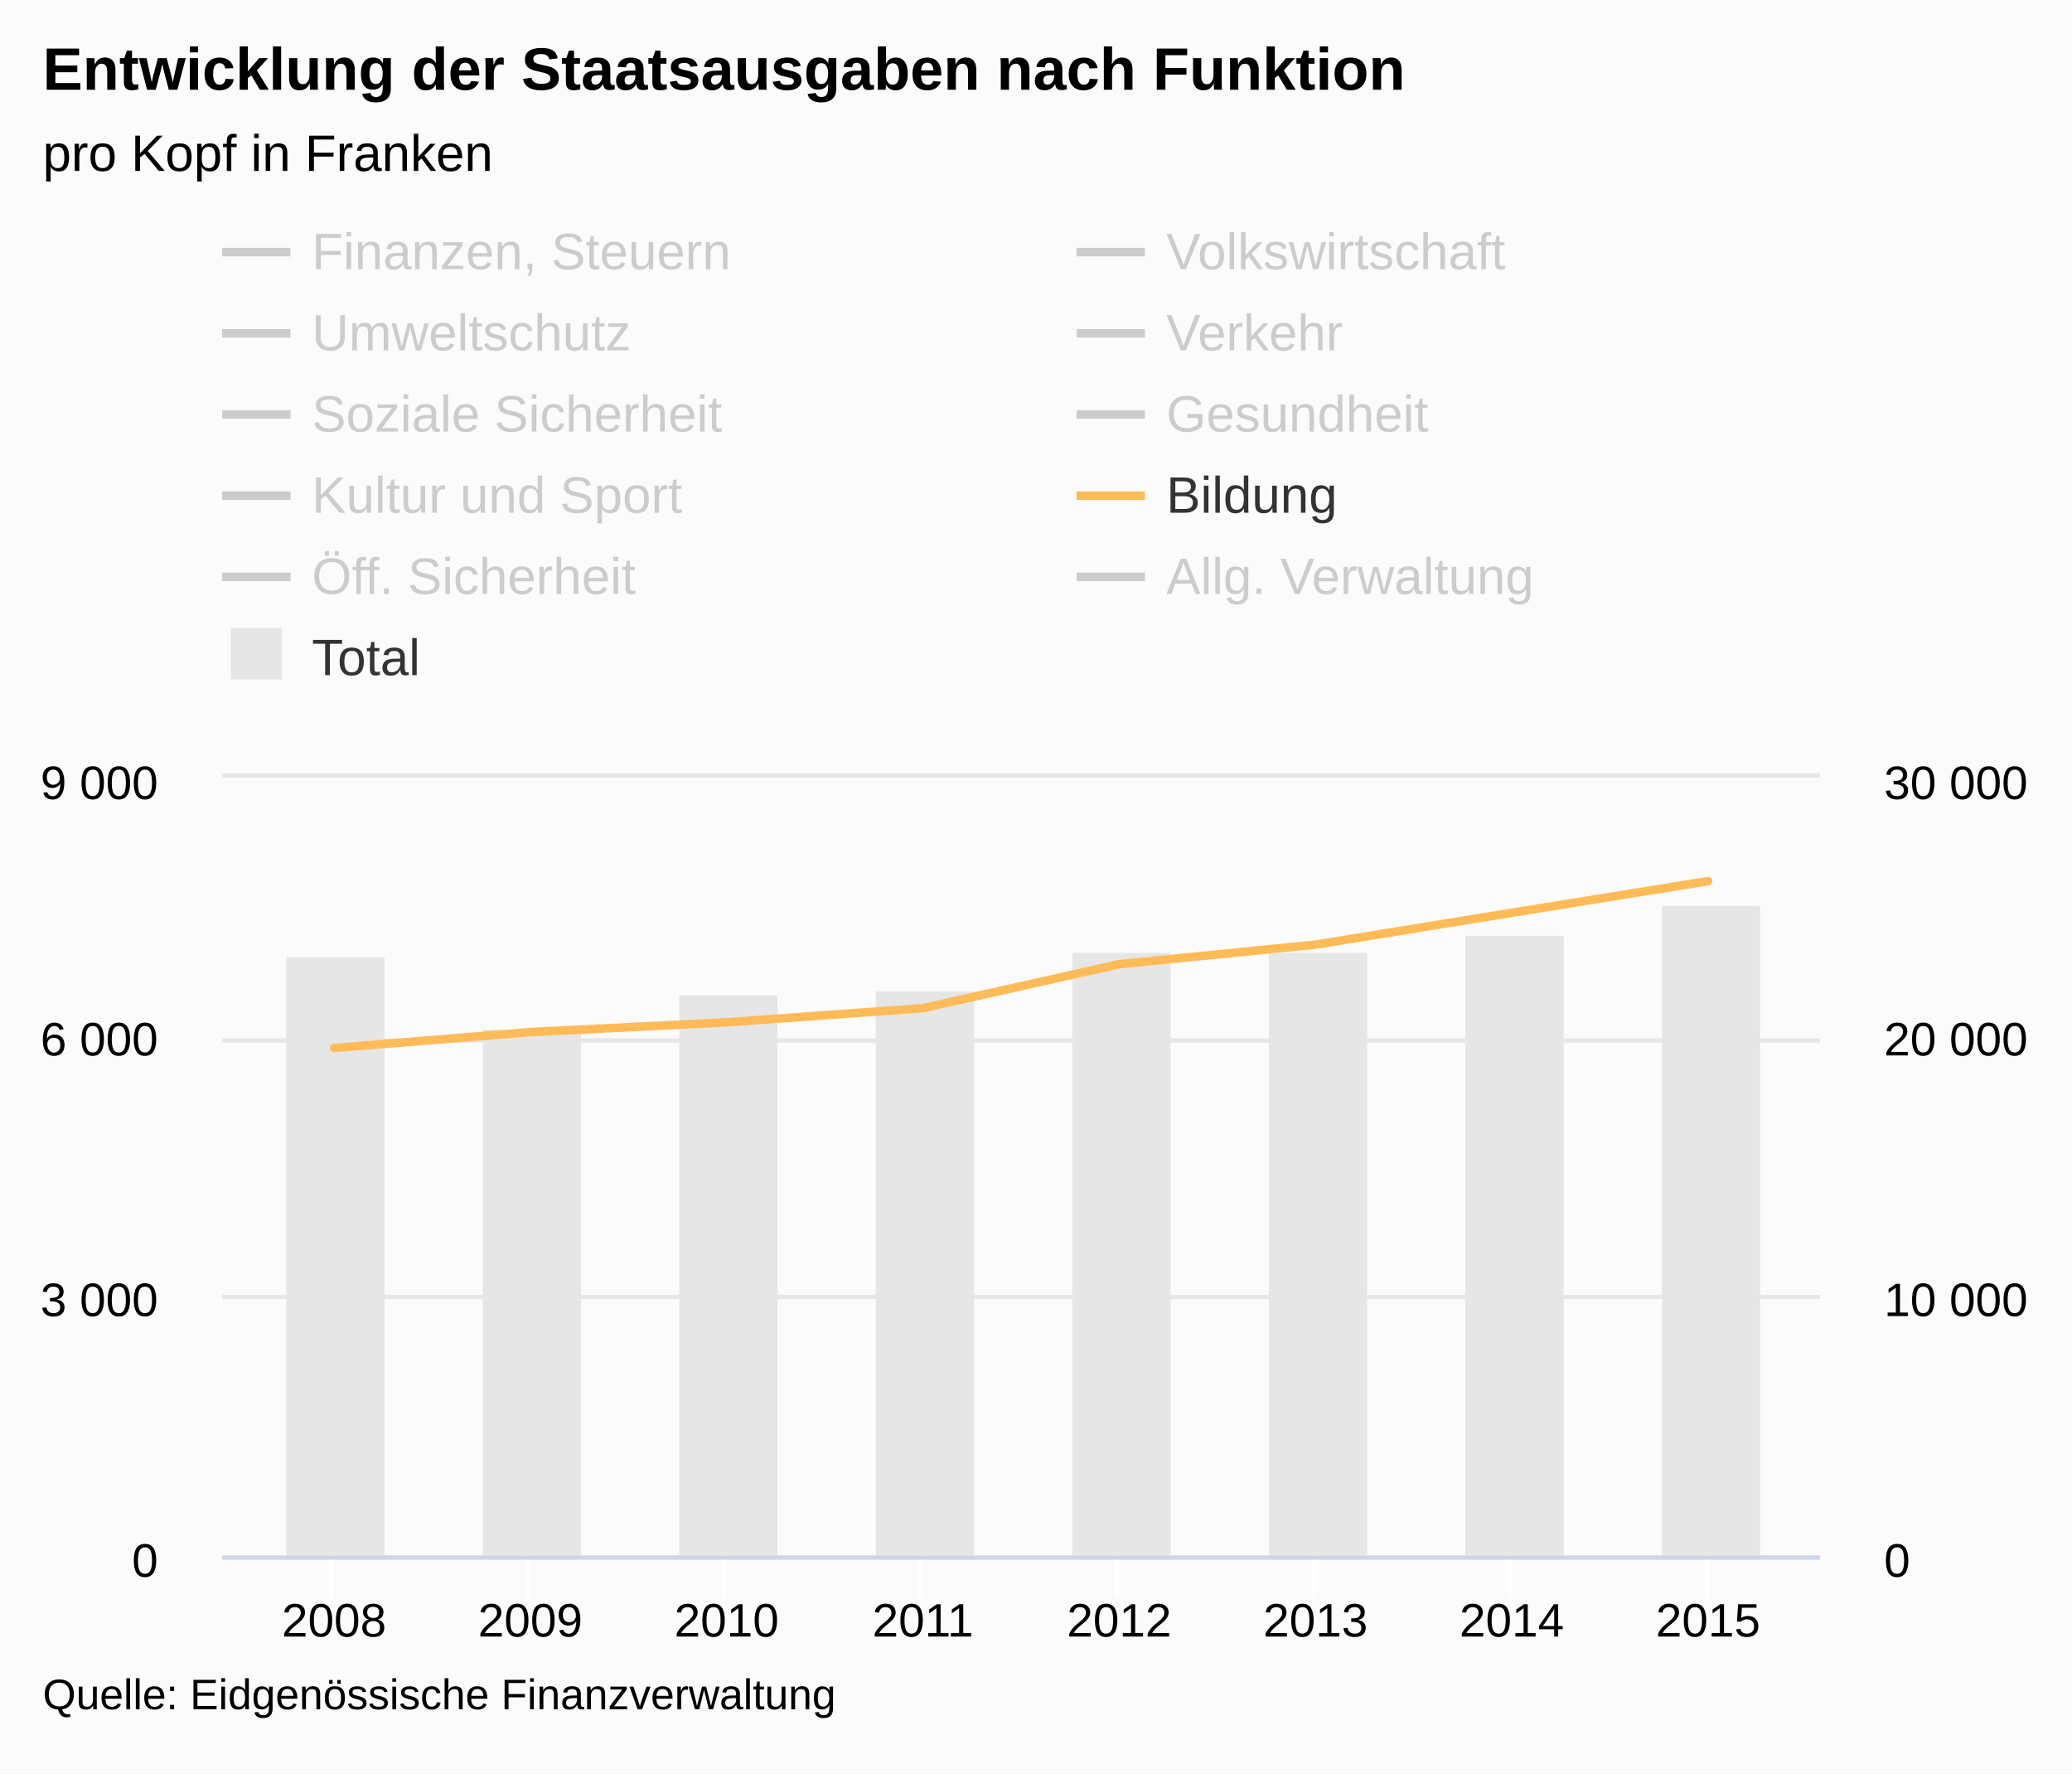
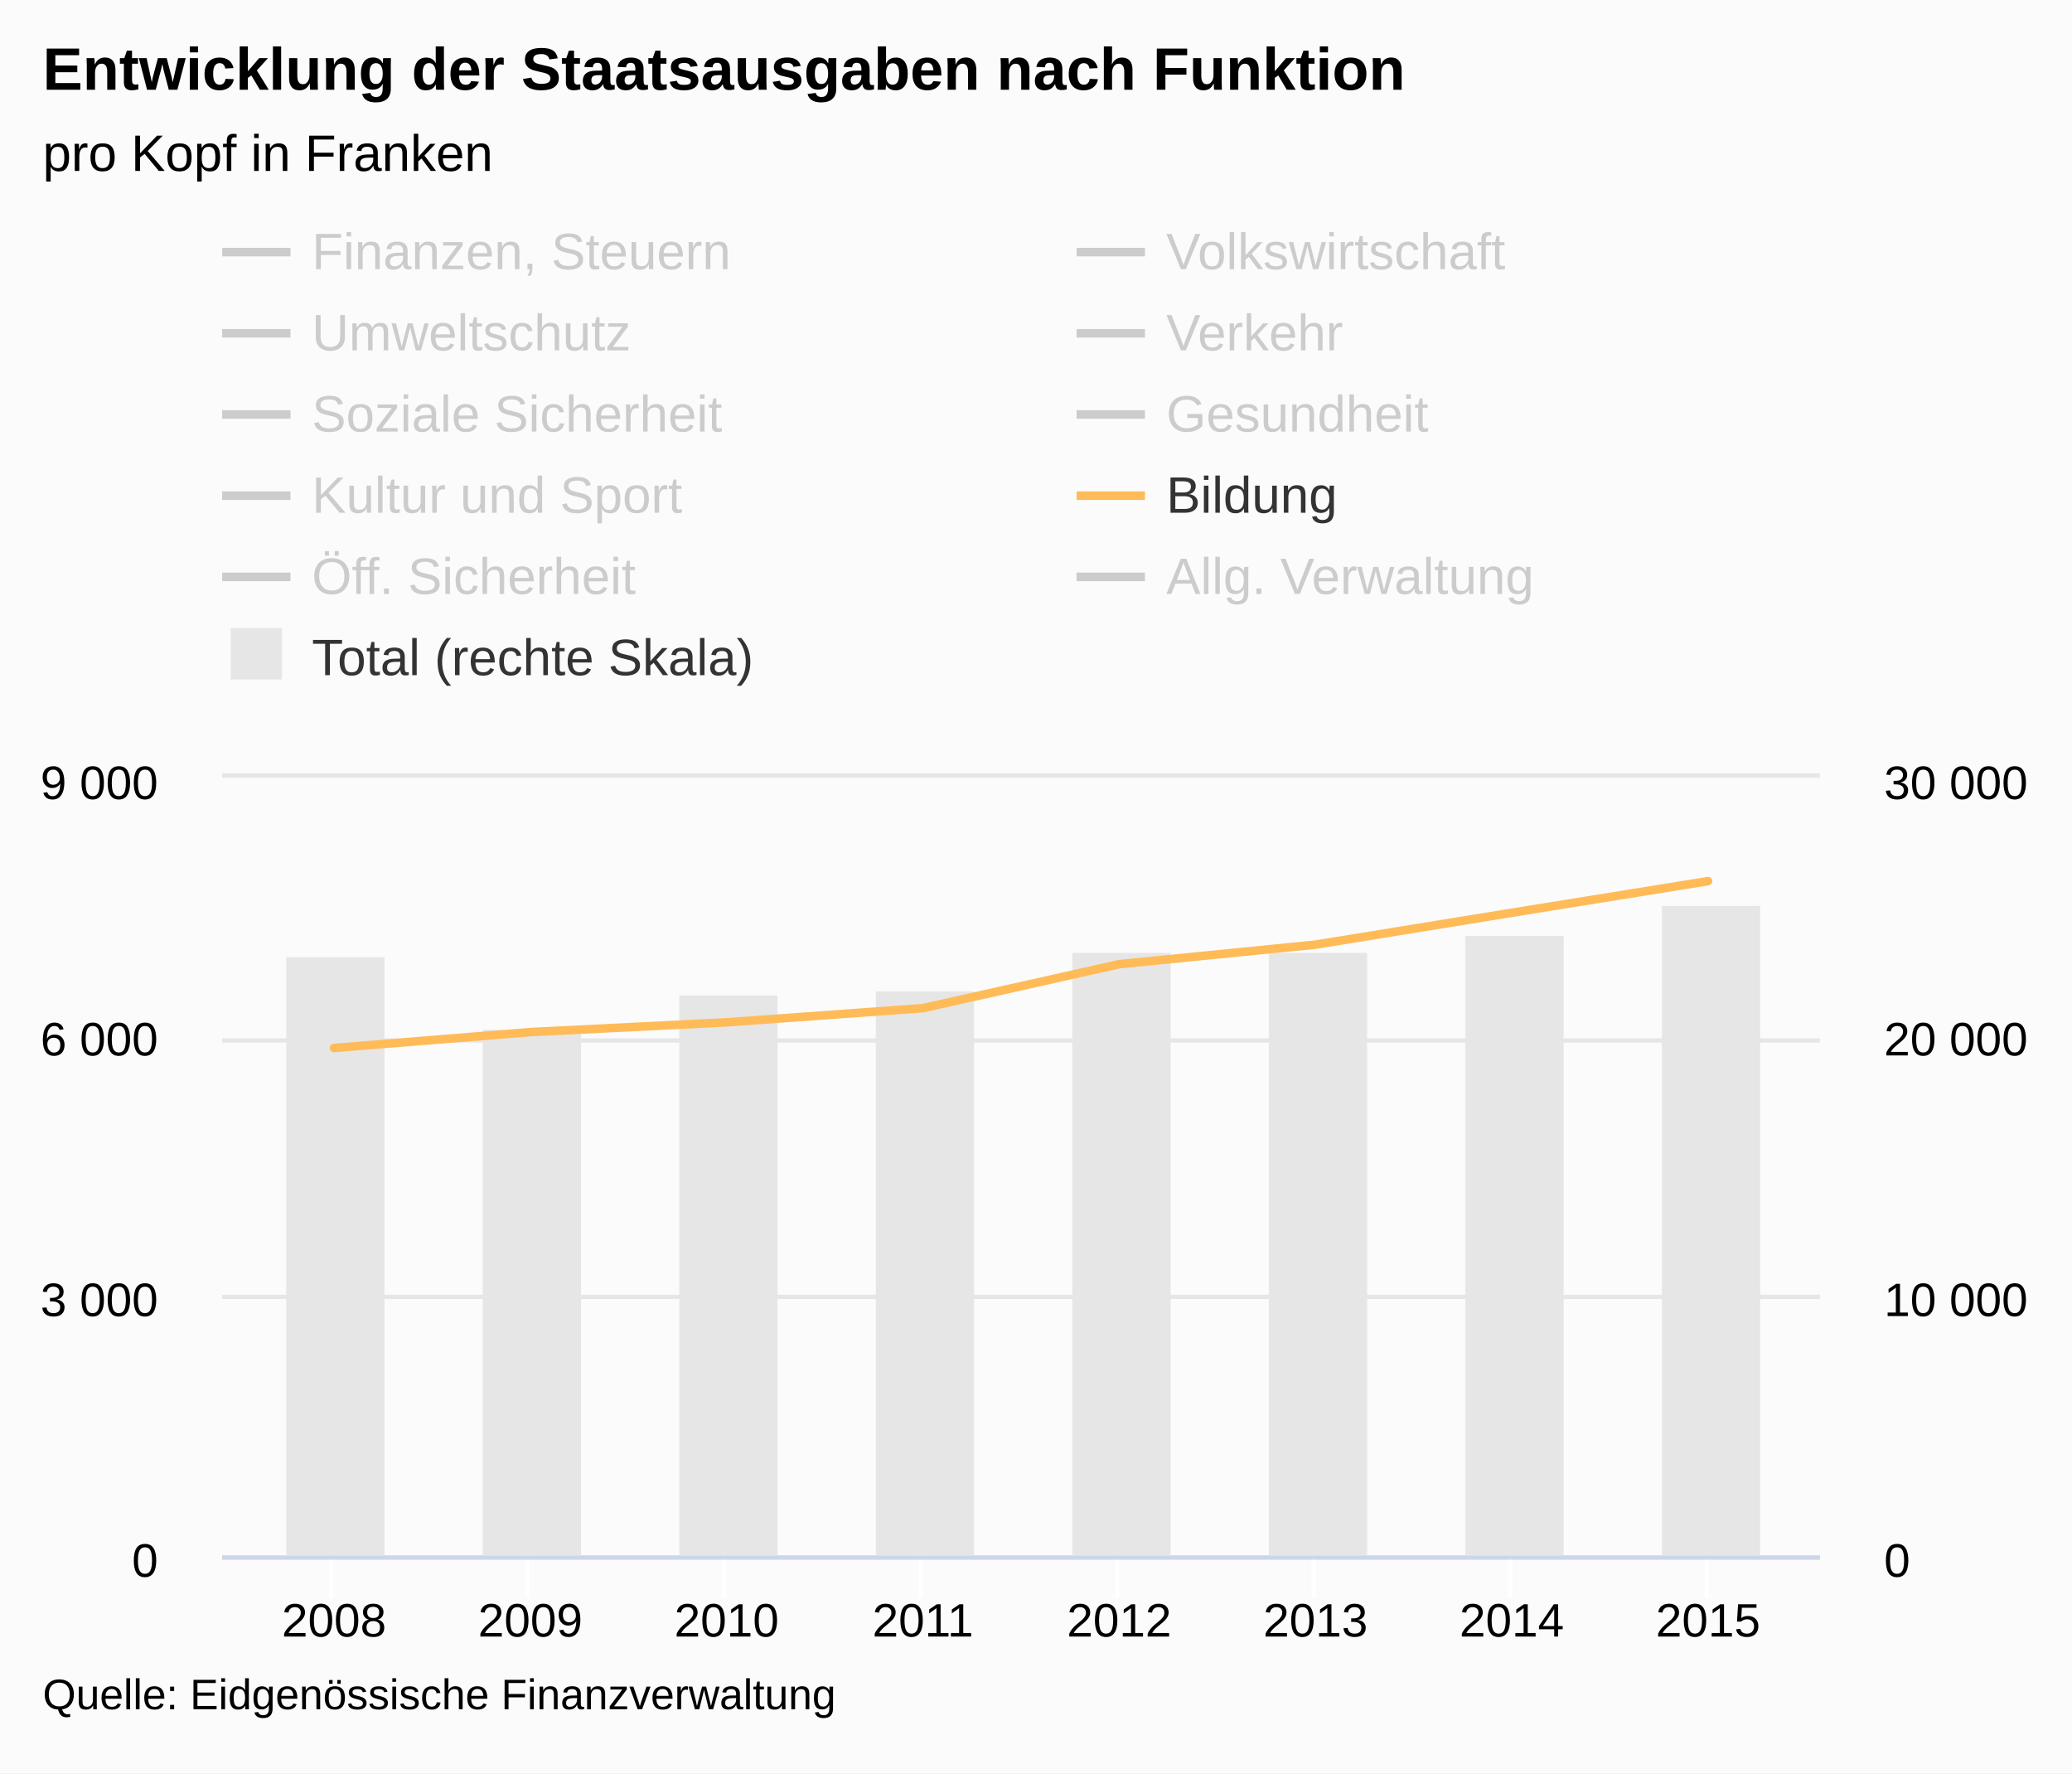
<svg xmlns="http://www.w3.org/2000/svg" version="1.1" class="highcharts-root" style="font-family:arial;font-size:12px;" viewBox="0 0 485 415">
  <defs>
    <clipPath>
      <rect x="0" y="0" width="374" height="182" fill="none" />
    </clipPath>
    <clipPath id="a">
      <rect x="0" y="0" width="374" height="182" fill="none" />
    </clipPath>
    <clipPath id="b">
      <rect x="0" y="0" width="374" height="182" fill="none" />
    </clipPath>
  </defs>
  <rect fill="#fbfbfb" class="highcharts-background" x="0" y="0" width="485" height="415" rx="0" ry="0" />
  <rect fill="none" class="highcharts-plot-background" x="52" y="182" width="374" height="182" />
  <g class="highcharts-pane-group" />
  <g class="highcharts-grid highcharts-xaxis-grid ">
    <path fill="none" class="highcharts-grid-line" d="M 77.5 182 L 77.5 364" opacity="1" />
    <path fill="none" class="highcharts-grid-line" d="M 123.5 182 L 123.5 364" opacity="1" />
    <path fill="none" class="highcharts-grid-line" d="M 169.5 182 L 169.5 364" opacity="1" />
    <path fill="none" class="highcharts-grid-line" d="M 215.5 182 L 215.5 364" opacity="1" />
    <path fill="none" class="highcharts-grid-line" d="M 261.5 182 L 261.5 364" opacity="1" />
    <path fill="none" class="highcharts-grid-line" d="M 307.5 182 L 307.5 364" opacity="1" />
    <path fill="none" class="highcharts-grid-line" d="M 353.5 182 L 353.5 364" opacity="1" />
    <path fill="none" class="highcharts-grid-line" d="M 399.5 182 L 399.5 364" opacity="1" />
  </g>
  <g class="highcharts-grid highcharts-yaxis-grid ">
    <path fill="none" stroke="#e6e6e6" stroke-width="1" class="highcharts-grid-line" d="M 52 364.5 L 426 364.5" opacity="1" />
    <path fill="none" stroke="#e6e6e6" stroke-width="1" class="highcharts-grid-line" d="M 52 303.5 L 426 303.5" opacity="1" />
    <path fill="none" stroke="#e6e6e6" stroke-width="1" class="highcharts-grid-line" d="M 52 243.5 L 426 243.5" opacity="1" />
    <path fill="none" stroke="#e6e6e6" stroke-width="1" class="highcharts-grid-line" d="M 52 181.5 L 426 181.5" opacity="1" />
  </g>
  <g class="highcharts-grid highcharts-yaxis-grid ">
    <path fill="none" class="highcharts-grid-line" d="M 52 364.5 L 426 364.5" opacity="1" />
    <path fill="none" class="highcharts-grid-line" d="M 52 303.5 L 426 303.5" opacity="1" />
    <path fill="none" class="highcharts-grid-line" d="M 52 243.5 L 426 243.5" opacity="1" />
    <path fill="none" class="highcharts-grid-line" d="M 52 182.5 L 426 182.5" opacity="1" />
  </g>
  <rect fill="none" class="highcharts-plot-border" x="52" y="182" width="374" height="182" />
  <g class="highcharts-axis highcharts-xaxis ">
    <path fill="none" class="highcharts-tick" stroke="#FFFFFF" stroke-width="1" d="M 77.5 364 L 77.5 374" opacity="1" />
    <path fill="none" class="highcharts-tick" stroke="#FFFFFF" stroke-width="1" d="M 123.5 364 L 123.5 374" opacity="1" />
    <path fill="none" class="highcharts-tick" stroke="#FFFFFF" stroke-width="1" d="M 169.5 364 L 169.5 374" opacity="1" />
    <path fill="none" class="highcharts-tick" stroke="#FFFFFF" stroke-width="1" d="M 215.5 364 L 215.5 374" opacity="1" />
    <path fill="none" class="highcharts-tick" stroke="#FFFFFF" stroke-width="1" d="M 261.5 364 L 261.5 374" opacity="1" />
    <path fill="none" class="highcharts-tick" stroke="#FFFFFF" stroke-width="1" d="M 307.5 364 L 307.5 374" opacity="1" />
    <path fill="none" class="highcharts-tick" stroke="#FFFFFF" stroke-width="1" d="M 353.5 364 L 353.5 374" opacity="1" />
    <path fill="none" class="highcharts-tick" stroke="#FFFFFF" stroke-width="1" d="M 399.5 364 L 399.5 374" opacity="1" />
    <path fill="none" class="highcharts-axis-line" stroke="#ccd6eb" stroke-width="1" d="M 52 364.5 L 426 364.5" />
  </g>
  <g class="highcharts-axis highcharts-yaxis ">
    <path fill="none" class="highcharts-axis-line" d="M 52 182 L 52 364" />
  </g>
  <g class="highcharts-axis highcharts-yaxis ">
    <path fill="none" class="highcharts-axis-line" d="M 426 182 L 426 364" />
  </g>
  <g class="highcharts-series-group">
    <g class="highcharts-series highcharts-series-0 highcharts-column-series highcharts-color-undefined " transform="translate(52,182) scale(1 1)" clip-path="url(#a)">
      <rect x="15" y="42" width="23" height="141" fill="#E6E6E6" class="highcharts-point" />
      <rect x="61" y="59" width="23" height="124" fill="#E6E6E6" class="highcharts-point" />
      <rect x="107" y="51" width="23" height="132" fill="#E6E6E6" class="highcharts-point" />
      <rect x="153" y="50" width="23" height="133" fill="#E6E6E6" class="highcharts-point" />
      <rect x="199" y="41" width="23" height="142" fill="#E6E6E6" class="highcharts-point" />
      <rect x="245" y="41" width="23" height="142" fill="#E6E6E6" class="highcharts-point" />
      <rect x="291" y="37" width="23" height="146" fill="#E6E6E6" class="highcharts-point" />
      <rect x="337" y="30" width="23" height="153" fill="#E6E6E6" class="highcharts-point" />
    </g>
    <g class="highcharts-markers highcharts-series-0 highcharts-column-series highcharts-color-undefined " transform="translate(52,182) scale(1 1)" clip-path="none" />
    <g class="highcharts-series highcharts-series-1 highcharts-line-series highcharts-color-undefined " visibility="hidden" transform="translate(52,182) scale(1 1)" clip-path="url(#b)">
      <path fill="none" d="M 26.189 153.75 L 72.135 153.345 L 118.081 155.024 L 164.027 153.386 L 209.973 153.79 L 255.919 146.854 L 301.865 148.654 L 347.811 151.202" class="highcharts-graph" stroke="#cd9c00" stroke-width="2" stroke-linejoin="round" stroke-linecap="round" />
    </g>
    <g class="highcharts-markers highcharts-series-1 highcharts-line-series highcharts-color-undefined " visibility="hidden" transform="translate(52,182) scale(1 1)" clip-path="none" />
    <g class="highcharts-series highcharts-series-2 highcharts-line-series highcharts-color-undefined " visibility="hidden" transform="translate(52,182) scale(1 1)" clip-path="url(#b)">
      <path fill="none" d="M 26.189 177.147 L 72.135 172.961 L 118.081 167.238 L 164.027 178.36 L 209.973 180.22 L 255.919 180.281 L 301.865 179.573 L 347.811 169.907" class="highcharts-graph" stroke="#ff8028" stroke-width="2" stroke-linejoin="round" stroke-linecap="round" />
    </g>
    <g class="highcharts-markers highcharts-series-2 highcharts-line-series highcharts-color-undefined " visibility="hidden" transform="translate(52,182) scale(1 1)" clip-path="none" />
    <g class="highcharts-series highcharts-series-3 highcharts-line-series highcharts-color-undefined " visibility="hidden" transform="translate(52,182) scale(1 1)" clip-path="url(#b)">
      <path fill="none" d="M 26.189 169.543 L 72.135 172.314 L 118.081 171.99 L 164.027 171.869 L 209.973 172.839 L 255.919 173.102 L 301.865 173.507 L 347.811 172.617" class="highcharts-graph" stroke="#b00000" stroke-width="2" stroke-linejoin="round" stroke-linecap="round" />
    </g>
    <g class="highcharts-markers highcharts-series-3 highcharts-line-series highcharts-color-undefined " visibility="hidden" transform="translate(52,182) scale(1 1)" clip-path="none" />
    <g class="highcharts-series highcharts-series-4 highcharts-line-series highcharts-color-undefined " visibility="hidden" transform="translate(52,182) scale(1 1)" clip-path="url(#b)">
      <path fill="none" d="M 26.189 165.822 L 72.135 168.451 L 118.081 168.815 L 164.027 168.714 L 209.973 163.335 L 255.919 149.725 L 301.865 155.448 L 347.811 152.88" class="highcharts-graph" stroke="#672773" stroke-width="2" stroke-linejoin="round" stroke-linecap="round" />
    </g>
    <g class="highcharts-markers highcharts-series-4 highcharts-line-series highcharts-color-undefined " visibility="hidden" transform="translate(52,182) scale(1 1)" clip-path="none" />
    <g class="highcharts-series highcharts-series-5 highcharts-line-series highcharts-color-undefined " visibility="hidden" transform="translate(52,182) scale(1 1)" clip-path="url(#b)">
      <path fill="none" d="M 26.189 105.317 L 72.135 100.403 L 118.081 98.422 L 164.027 94.397 L 209.973 89.241 L 255.919 88.917 L 301.865 82.668 L 347.811 89.847" class="highcharts-graph" stroke="#007a2f" stroke-width="2" stroke-linejoin="round" stroke-linecap="round" />
    </g>
    <g class="highcharts-markers highcharts-series-5 highcharts-line-series highcharts-color-undefined " visibility="hidden" transform="translate(52,182) scale(1 1)" clip-path="none" />
    <g class="highcharts-series highcharts-series-6 highcharts-line-series highcharts-color-undefined " visibility="hidden" transform="translate(52,182) scale(1 1)" clip-path="url(#b)">
      <path fill="none" d="M 26.189 118.927 L 72.135 113.285 L 118.081 115.267 L 164.027 113.669 L 209.973 89.22 L 255.919 119.129 L 301.865 119.352 L 347.811 119.432" class="highcharts-graph" stroke="#44ab2b" stroke-width="2" stroke-linejoin="round" stroke-linecap="round" />
    </g>
    <g class="highcharts-markers highcharts-series-6 highcharts-line-series highcharts-color-undefined " visibility="hidden" transform="translate(52,182) scale(1 1)" clip-path="none" />
    <g class="highcharts-series highcharts-series-7 highcharts-line-series highcharts-color-undefined " visibility="hidden" transform="translate(52,182) scale(1 1)" clip-path="url(#b)">
      <path fill="none" d="M 26.189 155.65 L 72.135 158.34 L 118.081 157.652 L 164.027 156.54 L 209.973 154.235 L 255.919 155.853 L 301.865 152.516 L 347.811 148.027" class="highcharts-graph" stroke="#b475ab" stroke-width="2" stroke-linejoin="round" stroke-linecap="round" />
    </g>
    <g class="highcharts-markers highcharts-series-7 highcharts-line-series highcharts-color-undefined " visibility="hidden" transform="translate(52,182) scale(1 1)" clip-path="none" />
    <g class="highcharts-series highcharts-series-8 highcharts-line-series highcharts-color-undefined " transform="translate(52,182) scale(1 1)" clip-path="url(#b)">
      <path fill="none" d="M 26.189 63.255 L 72.135 59.534 L 118.081 57.249 L 164.027 53.933 L 209.973 43.64 L 255.919 39.069 L 301.865 31.607 L 347.811 24.206" class="highcharts-graph" stroke="#ffbb58" stroke-width="2" stroke-linejoin="round" stroke-linecap="round" />
    </g>
    <g class="highcharts-markers highcharts-series-8 highcharts-line-series highcharts-color-undefined " transform="translate(52,182) scale(1 1)" clip-path="none" />
    <g class="highcharts-series highcharts-series-9 highcharts-line-series highcharts-color-undefined " visibility="hidden" transform="translate(52,182) scale(1 1)" clip-path="url(#b)">
      <path fill="none" d="M 26.189 144.205 L 72.135 146.368 L 118.081 145.479 L 164.027 143.679 L 209.973 141.616 L 255.919 138.462 L 301.865 138.037 L 347.811 137.895" class="highcharts-graph" stroke="#a8c4cb" stroke-width="2" stroke-linejoin="round" stroke-linecap="round" />
    </g>
    <g class="highcharts-markers highcharts-series-9 highcharts-line-series highcharts-color-undefined " visibility="hidden" transform="translate(52,182) scale(1 1)" clip-path="none" />
    <g class="highcharts-series highcharts-series-10 highcharts-line-series highcharts-color-undefined " visibility="hidden" transform="translate(52,182) scale(1 1)" clip-path="url(#b)">
      <path fill="none" d="M 26.189 96.743 L 72.135 161.333 L 118.081 141.414 L 164.027 143.416 L 209.973 159.149 L 255.919 156.156 L 301.865 152.536 L 347.811 145.458" class="highcharts-graph" stroke="#256370" stroke-width="2" stroke-linejoin="round" stroke-linecap="round" />
    </g>
    <g class="highcharts-markers highcharts-series-10 highcharts-line-series highcharts-color-undefined " visibility="hidden" transform="translate(52,182) scale(1 1)" clip-path="none" />
  </g>
  <text x="10" text-anchor="start" class="highcharts-title" style="color:#000000;font-size:14px;font-weight:bold;fill:#000000;" y="21">
    <tspan>Entwicklung der Staatsausgaben nach Funktion</tspan>
  </text>
  <text x="10" text-anchor="start" class="highcharts-subtitle" style="color:#000000;font-size:12px;font-weight:normal;font-family:arial;fill:#000000;" y="40">
    <tspan>pro Kopf in Franken</tspan>
  </text>
  <g class="highcharts-legend" transform="translate(44,45)">
    <rect fill="none" class="highcharts-legend-box" rx="0" ry="0" x="0" y="0" width="396" height="125" visibility="visible" />
    <g>
      <g>
        <g class="highcharts-legend-item highcharts-line-series highcharts-color-undefined highcharts-series-1 highcharts-legend-item-hidden" transform="translate(8,3)">
          <path fill="none" d="M 0 11 L 16 11" class="highcharts-graph" stroke="#cccccc" stroke-width="2" />
          <text x="21" style="color:#cccccc;font-size:12px;font-weight:normal;cursor:pointer;fill:#cccccc;" text-anchor="start" y="15">
            <tspan>Finanzen, Steuern</tspan>
          </text>
        </g>
        <g class="highcharts-legend-item highcharts-line-series highcharts-color-undefined highcharts-series-2 highcharts-legend-item-hidden" transform="translate(208,3)">
          <path fill="none" d="M 0 11 L 16 11" class="highcharts-graph" stroke="#cccccc" stroke-width="2" />
          <text x="21" y="15" style="color:#cccccc;font-size:12px;font-weight:normal;cursor:pointer;fill:#cccccc;" text-anchor="start">
            <tspan>Volkswirtschaft</tspan>
          </text>
        </g>
        <g class="highcharts-legend-item highcharts-line-series highcharts-color-undefined highcharts-series-3 highcharts-legend-item-hidden" transform="translate(8,22)">
          <path fill="none" d="M 0 11 L 16 11" class="highcharts-graph" stroke="#cccccc" stroke-width="2" />
          <text x="21" y="15" style="color:#cccccc;font-size:12px;font-weight:normal;cursor:pointer;fill:#cccccc;" text-anchor="start">
            <tspan>Umweltschutz</tspan>
          </text>
        </g>
        <g class="highcharts-legend-item highcharts-line-series highcharts-color-undefined highcharts-series-4 highcharts-legend-item-hidden" transform="translate(208,22)">
          <path fill="none" d="M 0 11 L 16 11" class="highcharts-graph" stroke="#cccccc" stroke-width="2" />
          <text x="21" y="15" style="color:#cccccc;font-size:12px;font-weight:normal;cursor:pointer;fill:#cccccc;" text-anchor="start">
            <tspan>Verkehr</tspan>
          </text>
        </g>
        <g class="highcharts-legend-item highcharts-line-series highcharts-color-undefined highcharts-series-5 highcharts-legend-item-hidden" transform="translate(8,41)">
          <path fill="none" d="M 0 11 L 16 11" class="highcharts-graph" stroke="#cccccc" stroke-width="2" />
          <text x="21" y="15" style="color:#cccccc;font-size:12px;font-weight:normal;cursor:pointer;fill:#cccccc;" text-anchor="start">
            <tspan>Soziale Sicherheit</tspan>
          </text>
        </g>
        <g class="highcharts-legend-item highcharts-line-series highcharts-color-undefined highcharts-series-6 highcharts-legend-item-hidden" transform="translate(208,41)">
          <path fill="none" d="M 0 11 L 16 11" class="highcharts-graph" stroke="#cccccc" stroke-width="2" />
          <text x="21" y="15" style="color:#cccccc;font-size:12px;font-weight:normal;cursor:pointer;fill:#cccccc;" text-anchor="start">
            <tspan>Gesundheit</tspan>
          </text>
        </g>
        <g class="highcharts-legend-item highcharts-line-series highcharts-color-undefined highcharts-series-7 highcharts-legend-item-hidden" transform="translate(8,60)">
          <path fill="none" d="M 0 11 L 16 11" class="highcharts-graph" stroke="#cccccc" stroke-width="2" />
          <text x="21" y="15" style="color:#cccccc;font-size:12px;font-weight:normal;cursor:pointer;fill:#cccccc;" text-anchor="start">
            <tspan>Kultur und Sport</tspan>
          </text>
        </g>
        <g class="highcharts-legend-item highcharts-line-series highcharts-color-undefined highcharts-series-8" transform="translate(208,60)">
          <path fill="none" d="M 0 11 L 16 11" class="highcharts-graph" stroke="#ffbb58" stroke-width="2" />
          <text x="21" y="15" style="color:#333333;font-size:12px;font-weight:normal;cursor:pointer;fill:#333333;" text-anchor="start">
            <tspan>Bildung</tspan>
          </text>
        </g>
        <g class="highcharts-legend-item highcharts-line-series highcharts-color-undefined highcharts-series-9 highcharts-legend-item-hidden" transform="translate(8,79)">
          <path fill="none" d="M 0 11 L 16 11" class="highcharts-graph" stroke="#cccccc" stroke-width="2" />
          <text x="21" y="15" style="color:#cccccc;font-size:12px;font-weight:normal;cursor:pointer;fill:#cccccc;" text-anchor="start">
            <tspan>Öff. Sicherheit</tspan>
          </text>
        </g>
        <g class="highcharts-legend-item highcharts-line-series highcharts-color-undefined highcharts-series-10 highcharts-legend-item-hidden" transform="translate(208,79)">
          <path fill="none" d="M 0 11 L 16 11" class="highcharts-graph" stroke="#cccccc" stroke-width="2" />
          <text x="21" y="15" style="color:#cccccc;font-size:12px;font-weight:normal;cursor:pointer;fill:#cccccc;" text-anchor="start">
            <tspan>Allg. Verwaltung</tspan>
          </text>
        </g>
        <g class="highcharts-legend-item highcharts-column-series highcharts-color-undefined highcharts-series-0" transform="translate(8,98)">
          <text x="21" y="15" style="color:#333333;font-size:12px;font-weight:normal;cursor:pointer;fill:#333333;" text-anchor="start">
-             <tspan>Total</tspan>
+             <tspan>Total (rechte Skala)</tspan>
          </text>
          <rect x="2" y="4" width="12" height="12" fill="#E6E6E6" class="highcharts-point" />
        </g>
      </g>
    </g>
  </g>
  <g class="highcharts-axis-labels highcharts-xaxis-labels ">
    <text x="78.189" style="color:#000000;cursor:default;font-size:11px;fill:#000000;" text-anchor="middle" transform="translate(0,0)" y="383" opacity="1">
      2008
    </text>
    <text x="124.135" style="color:#000000;cursor:default;font-size:11px;fill:#000000;" text-anchor="middle" transform="translate(0,0)" y="383" opacity="1">
      2009
    </text>
    <text x="170.081" style="color:#000000;cursor:default;font-size:11px;fill:#000000;" text-anchor="middle" transform="translate(0,0)" y="383" opacity="1">
      2010
    </text>
    <text x="216.027" style="color:#000000;cursor:default;font-size:11px;fill:#000000;" text-anchor="middle" transform="translate(0,0)" y="383" opacity="1">
      2011
    </text>
    <text x="261.973" style="color:#000000;cursor:default;font-size:11px;fill:#000000;" text-anchor="middle" transform="translate(0,0)" y="383" opacity="1">
      2012
    </text>
    <text x="307.919" style="color:#000000;cursor:default;font-size:11px;fill:#000000;" text-anchor="middle" transform="translate(0,0)" y="383" opacity="1">
      2013
    </text>
    <text x="353.865" style="color:#000000;cursor:default;font-size:11px;fill:#000000;" text-anchor="middle" transform="translate(0,0)" y="383" opacity="1">
      2014
    </text>
    <text x="399.811" style="color:#000000;cursor:default;font-size:11px;fill:#000000;" text-anchor="middle" transform="translate(0,0)" y="383" opacity="1">
      2015
    </text>
  </g>
  <g class="highcharts-axis-labels highcharts-yaxis-labels ">
    <text x="37" style="color:#000000;cursor:default;font-size:11px;fill:#000000;" text-anchor="end" transform="translate(0,0)" y="369" opacity="1">
      <tspan>0</tspan>
    </text>
    <text x="37" style="color:#000000;cursor:default;font-size:11px;fill:#000000;" text-anchor="end" transform="translate(0,0)" y="308" opacity="1">
      <tspan>3 000</tspan>
    </text>
    <text x="37" style="color:#000000;cursor:default;font-size:11px;fill:#000000;" text-anchor="end" transform="translate(0,0)" y="247" opacity="1">
      <tspan>6 000</tspan>
    </text>
    <text x="37" style="color:#000000;cursor:default;font-size:11px;fill:#000000;" text-anchor="end" transform="translate(0,0)" y="187" opacity="1">
      <tspan>9 000</tspan>
    </text>
  </g>
  <g class="highcharts-axis-labels highcharts-yaxis-labels ">
    <text x="441" style="color:#000000;cursor:default;font-size:11px;fill:#000000;" text-anchor="start" transform="translate(0,0)" y="369" opacity="1">
      <tspan>0</tspan>
    </text>
    <text x="441" style="color:#000000;cursor:default;font-size:11px;fill:#000000;" text-anchor="start" transform="translate(0,0)" y="308" opacity="1">
      <tspan>10 000</tspan>
    </text>
    <text x="441" style="color:#000000;cursor:default;font-size:11px;fill:#000000;" text-anchor="start" transform="translate(0,0)" y="247" opacity="1">
      <tspan>20 000</tspan>
    </text>
    <text x="441" style="color:#000000;cursor:default;font-size:11px;fill:#000000;" text-anchor="start" transform="translate(0,0)" y="187" opacity="1">
      <tspan>30 000</tspan>
    </text>
  </g>
  <text x="10" class="highcharts-credits" text-anchor="start" style="cursor:default;color:#000000;font-size:10px;fill:#000000;" y="400">
    <tspan>Quelle: Eidgenössische Finanzverwaltung</tspan>
  </text>
</svg>
